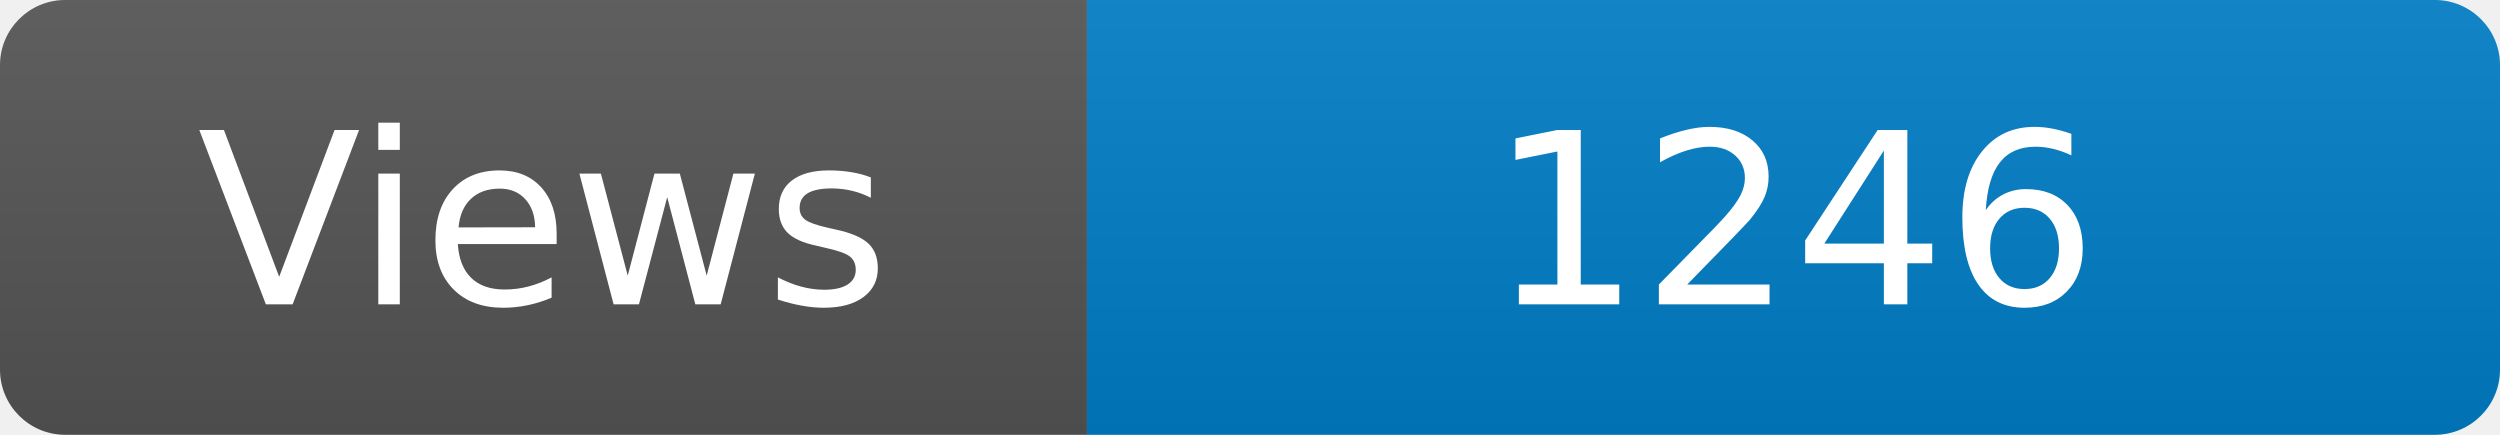
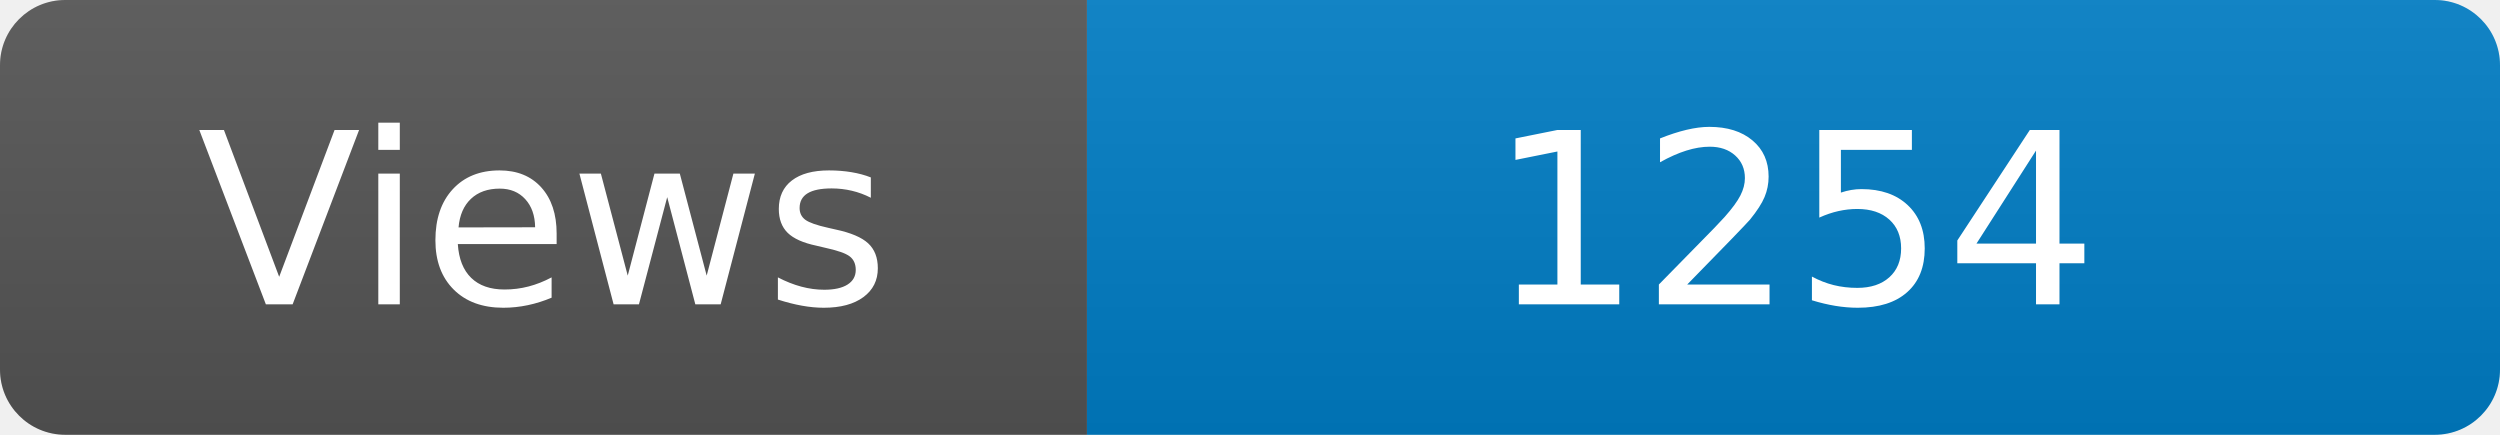
<svg xmlns="http://www.w3.org/2000/svg" width="115" height="20" role="img" aria-label="Maintained?: yes">
  <linearGradient id="s" x2="0" y2="100%">
    <stop offset="0" stop-color="#bbb" stop-opacity=".1" />
    <stop offset="1" stop-opacity=".1" />
  </linearGradient>
  <clipPath id="r">
    <rect width="115" height="20" rx="3" fill="#fff" />
  </clipPath>
  <g clip-path="url(#r)">
    <rect width="50" height="20" fill="#555" />
    <rect x="50" width="160" height="20" fill="#007ec6" />
    <rect width="115" height="20" fill="url(#s)" />
  </g>
  <g fill="#fff" text-anchor="middle" font-family="Verdana,Geneva,DejaVu Sans,sans-serif" font-size="110">
    <text x="250" y="140" transform="scale(.1)" fill="#fff">Views</text>
-     <text x="825" y="140" transform="scale(.1)" fill="#fff">1246</text>
+     <text x="825" y="140" transform="scale(.1)" fill="#fff">1254</text>
  </g>
</svg>
